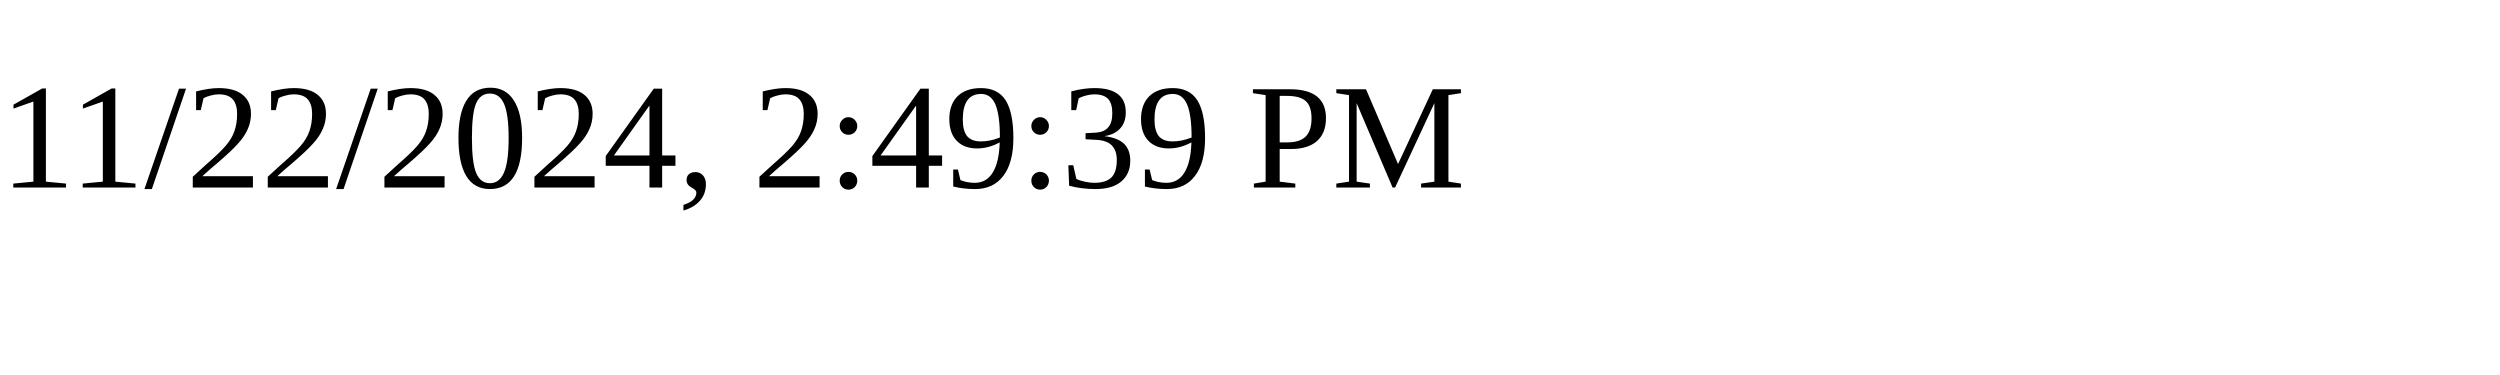
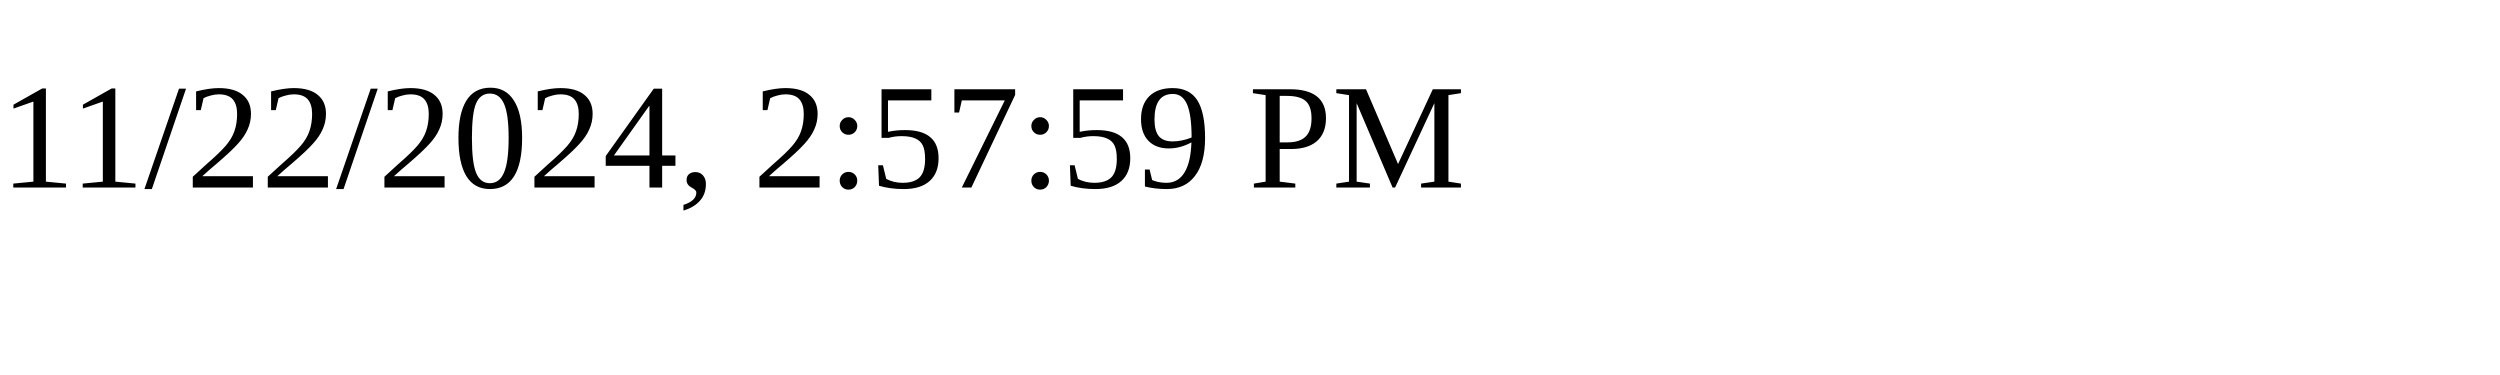
<svg xmlns="http://www.w3.org/2000/svg" height="30" width="200">
-   <text x="0" y="15">11/22/2024, 2:49:39 PM</text>
+   <text x="0" y="15">11/22/2024, 2:57:59 PM</text>
</svg>
